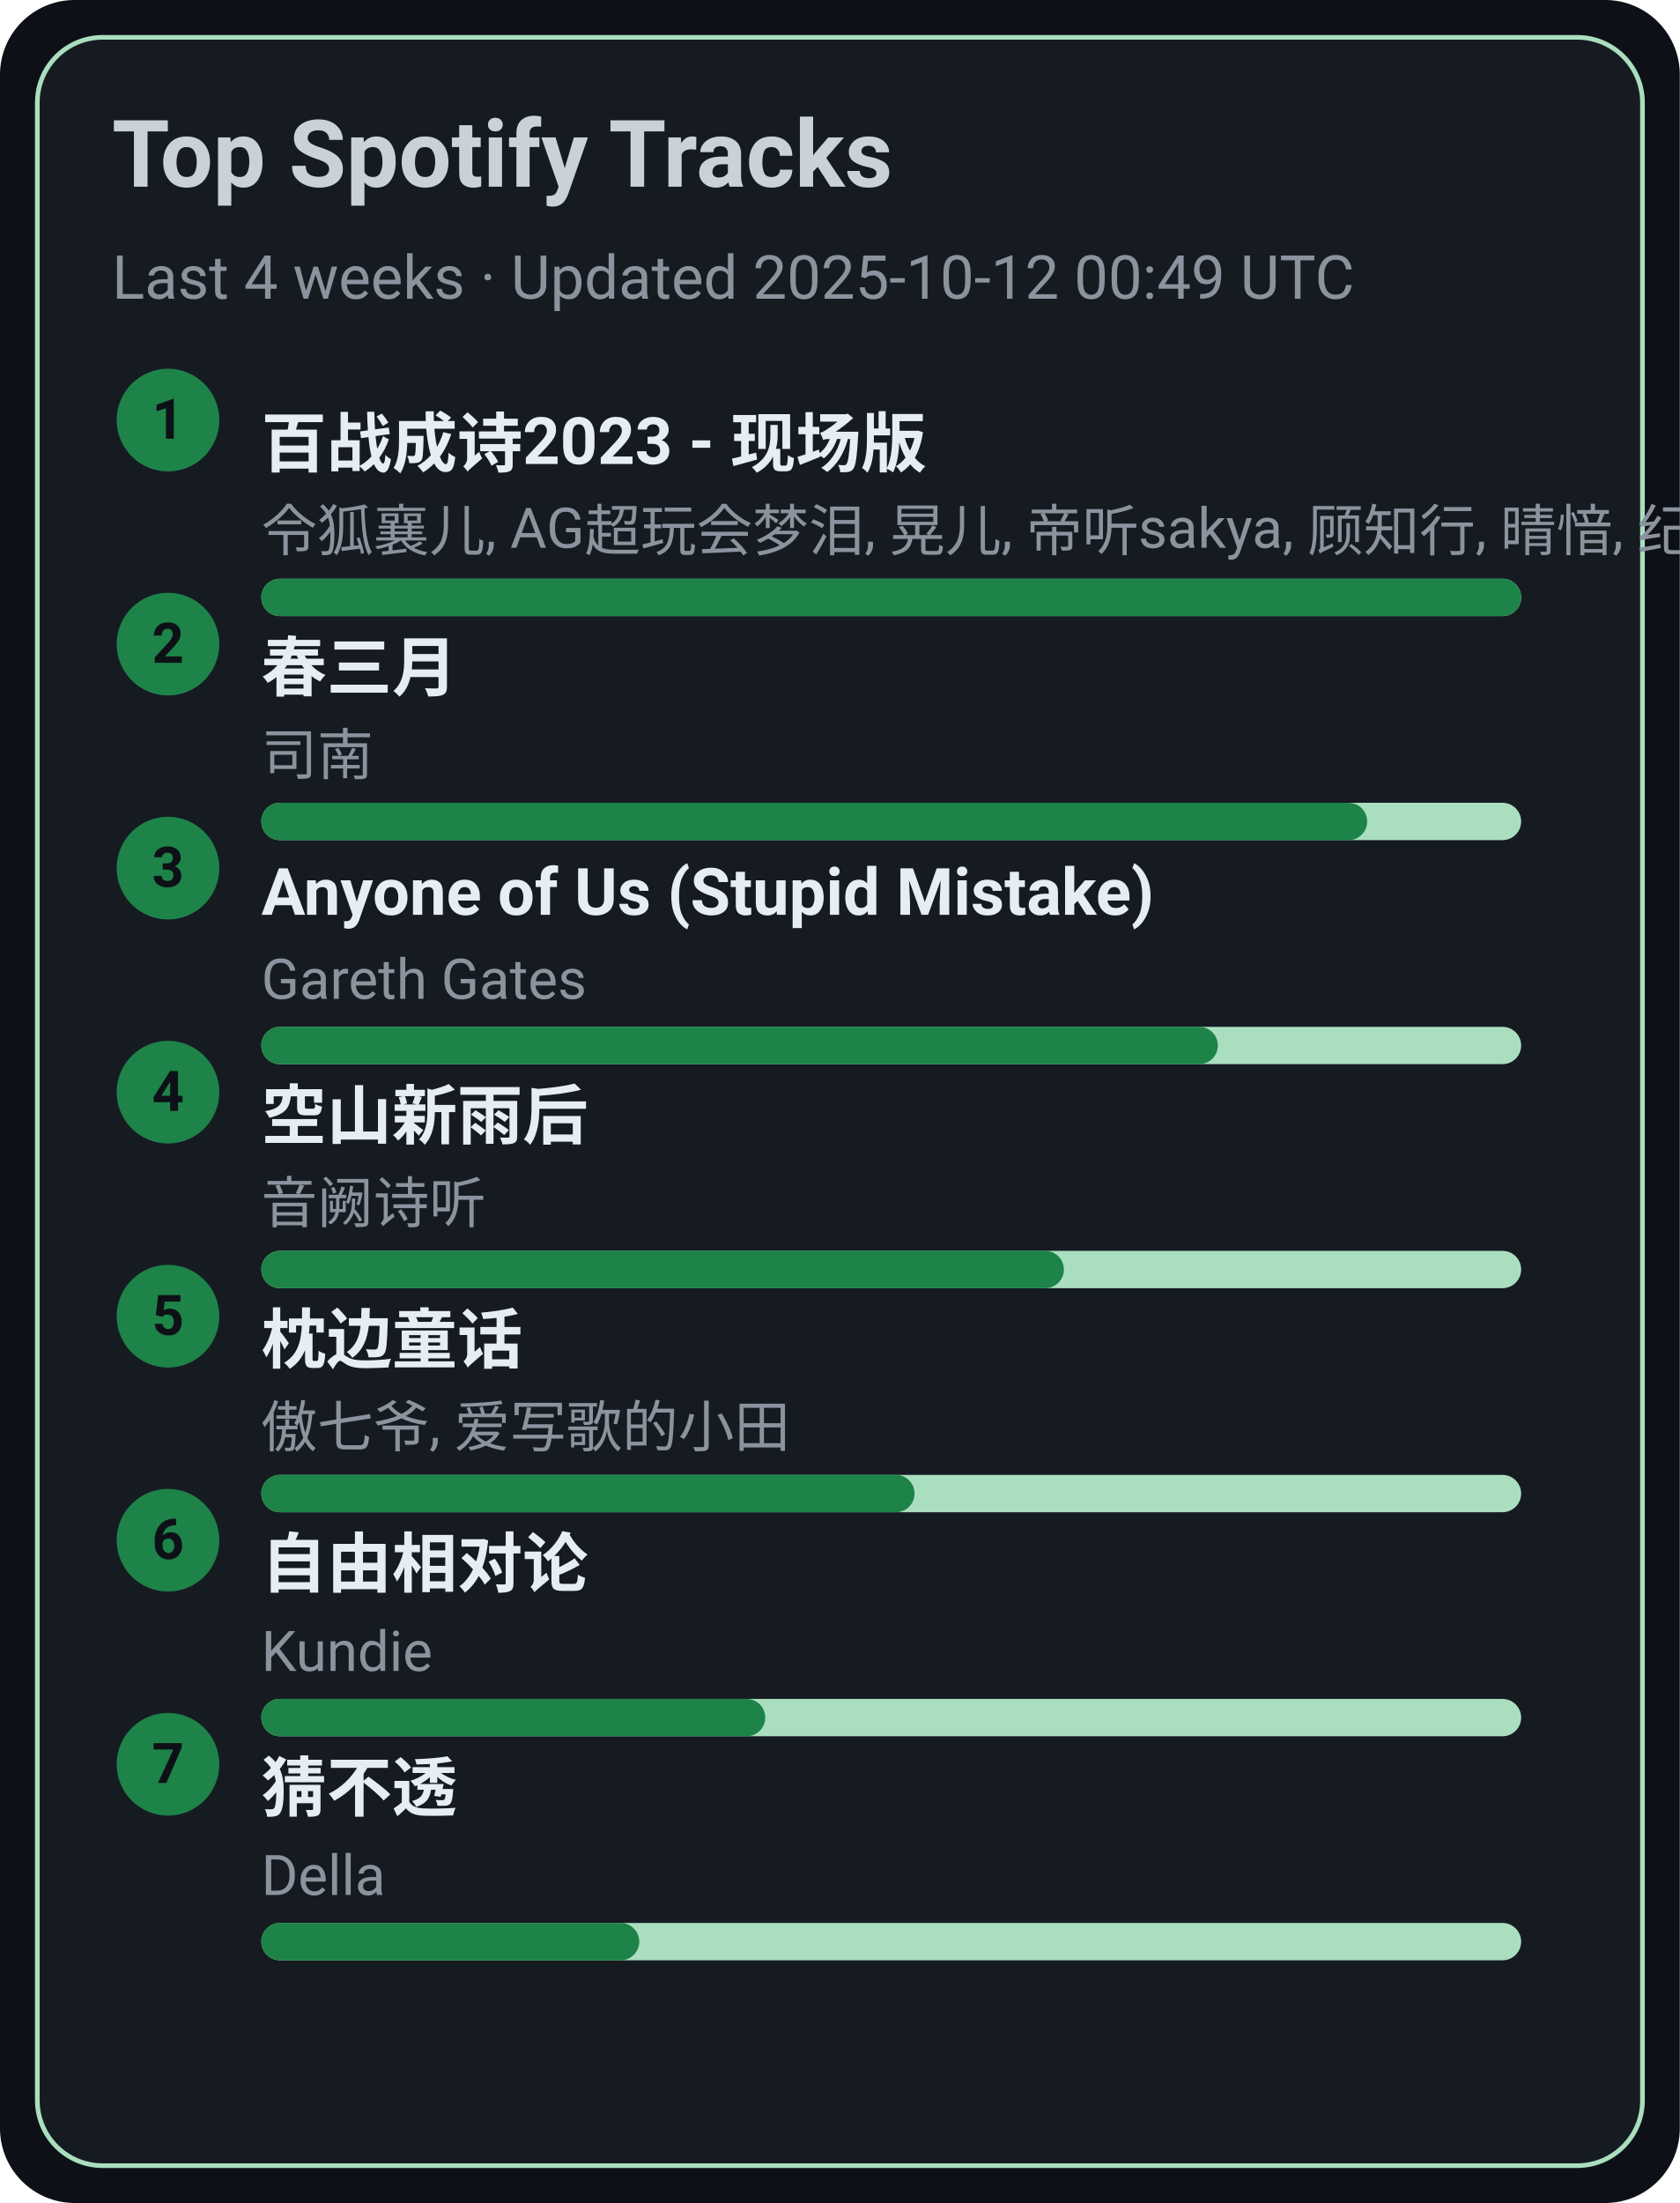
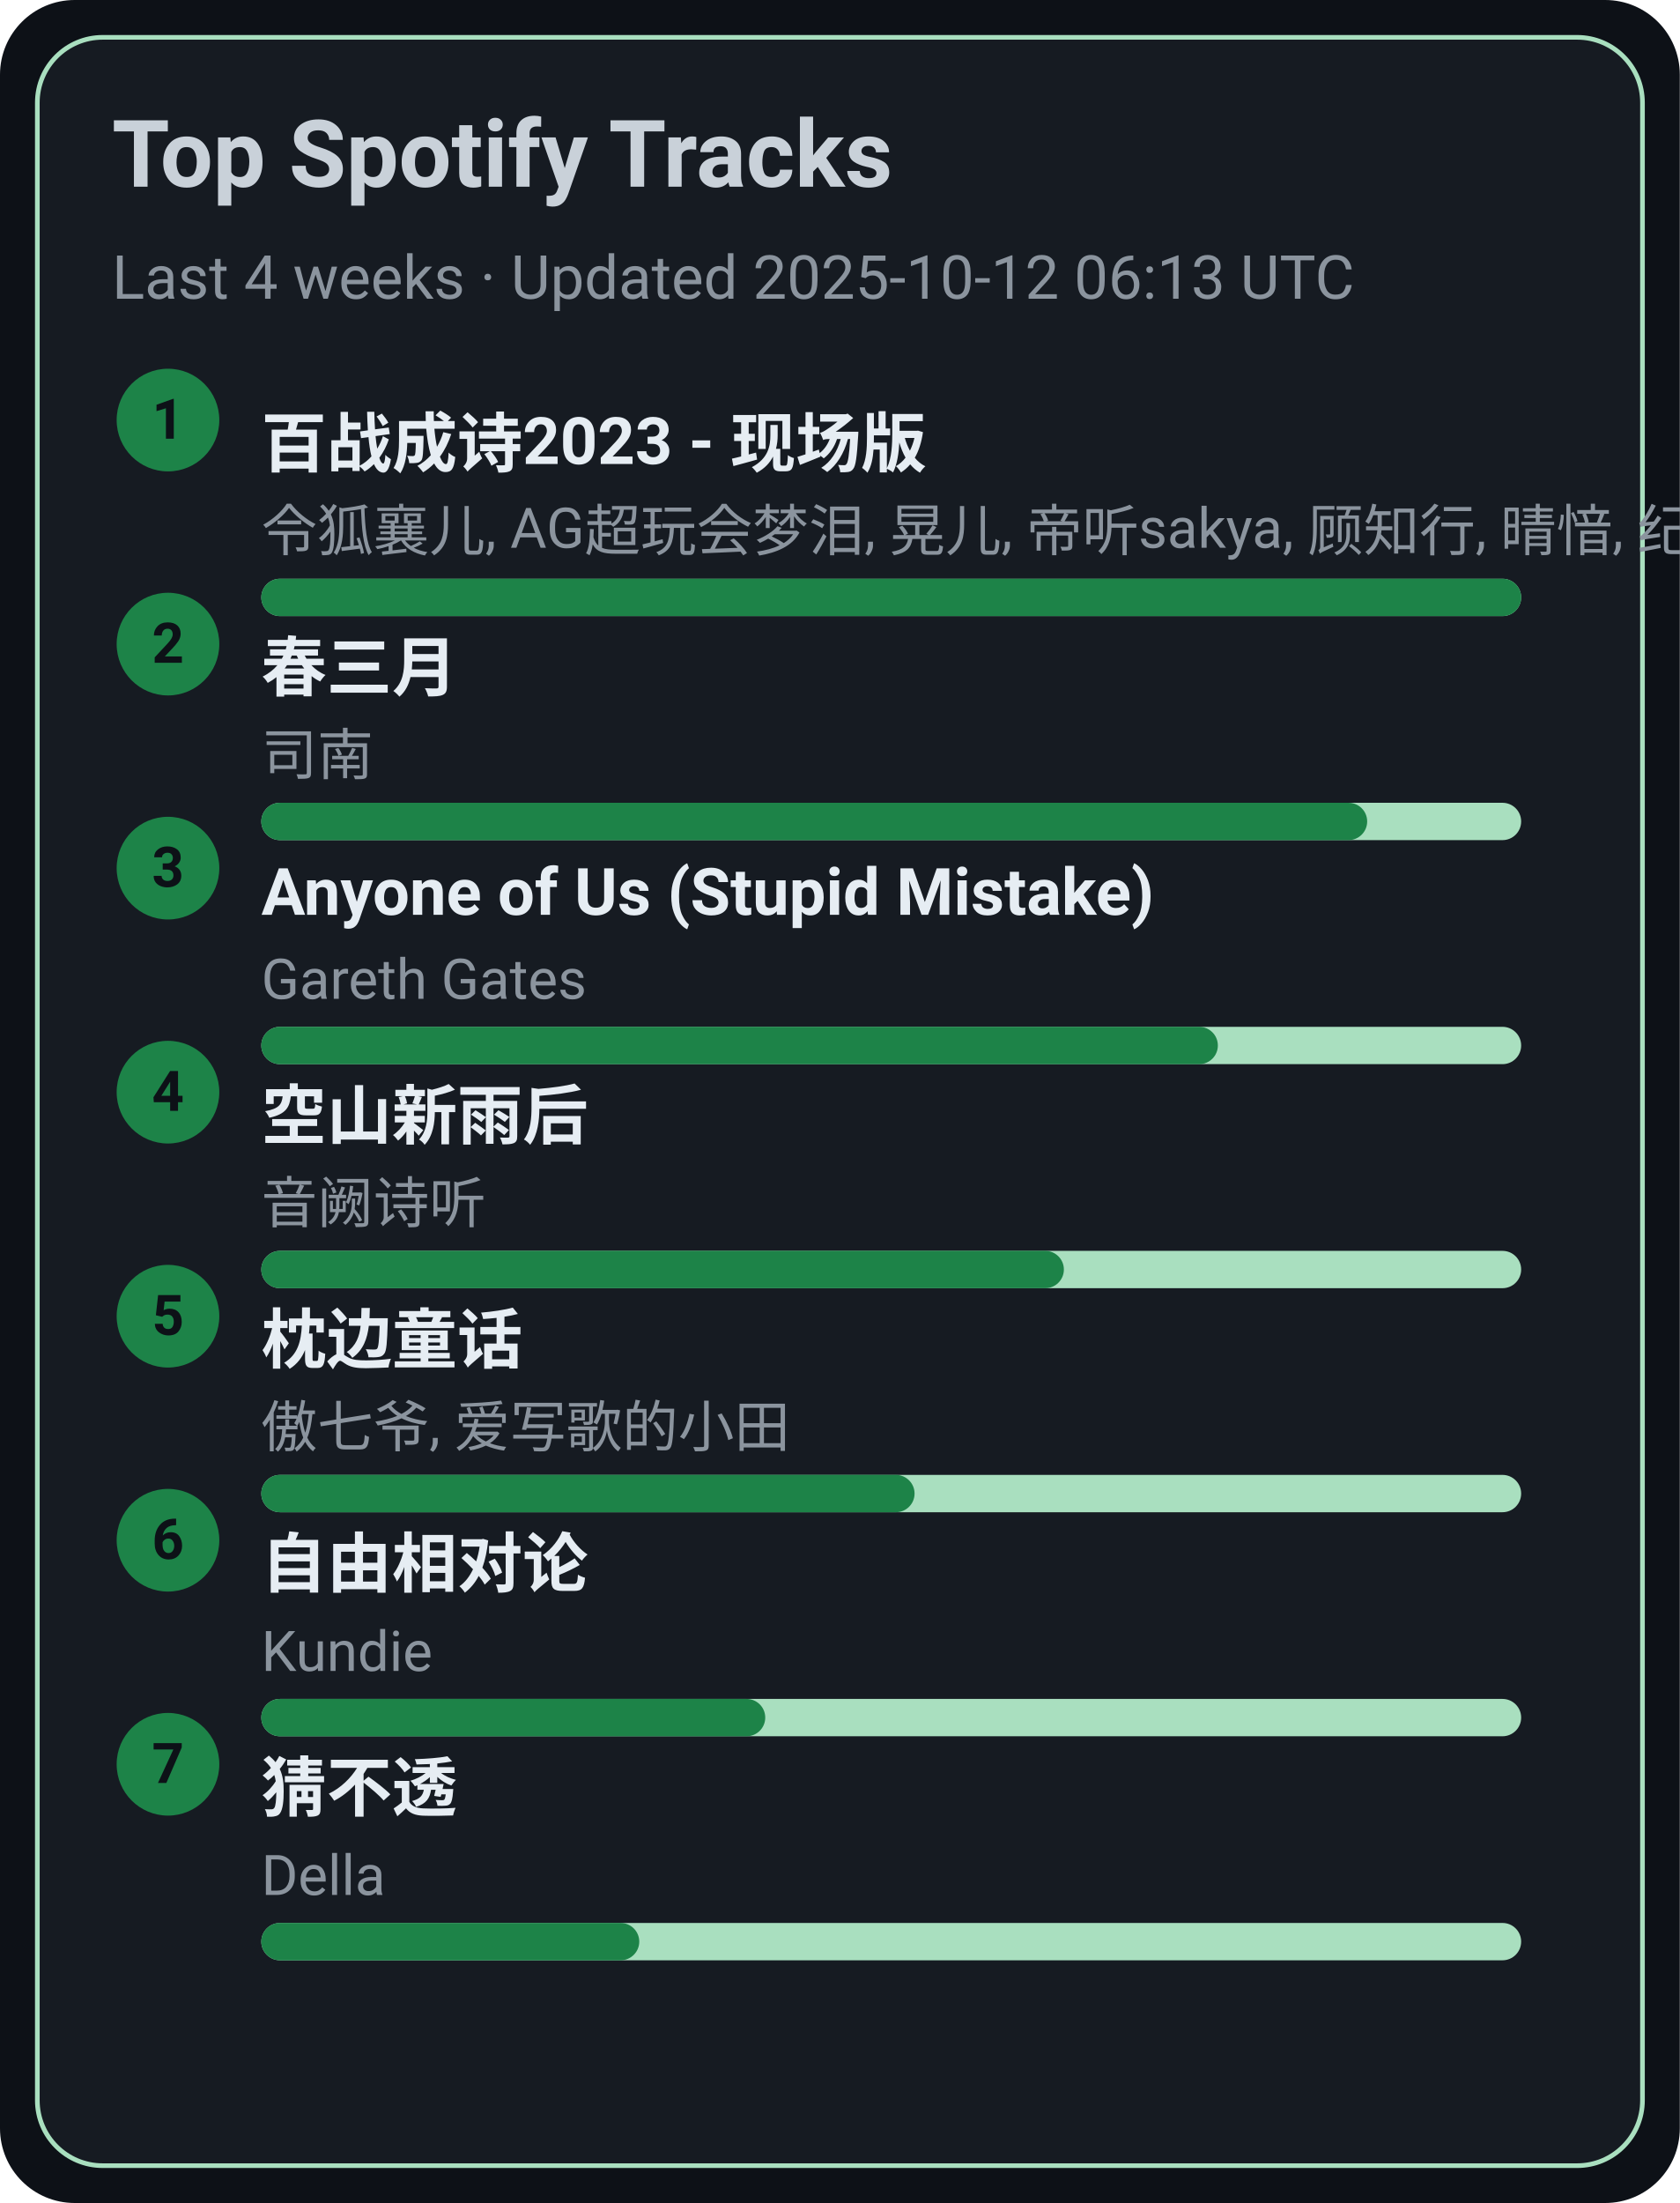
<svg xmlns="http://www.w3.org/2000/svg" width="360" height="472" viewBox="0 0 360 472">
  <style>text{font-family:-apple-system,BlinkMacSystemFont,Segoe UI,Roboto,Ubuntu,Helvetica Neue,Arial,Noto Sans,sans-serif}</style>
  <rect width="360" height="472" rx="16" fill="#0d1117" />
  <rect x="8" y="8" width="344" height="456" rx="14" fill="#161b22" stroke="#A9DFBF" />
  <text x="24" y="40" font-size="20" fill="#c9d1d9" font-weight="600">Top Spotify Tracks</text>
-   <text x="24" y="64" font-size="13" fill="#8b949e">Last 4 weeks · Updated 2025-10-12 00:49 UTC</text>
+   <text x="24" y="64" font-size="13" fill="#8b949e">Last 4 weeks · Updated 2025-10-12 06:13 UTC</text>
  <circle cx="36" cy="90" r="11" fill="#1D8348" />
  <text x="36" y="94" text-anchor="middle" font-size="12" fill="#0d1117" font-weight="700">1</text>
  <a href="https://open.spotify.com/track/2gttnS8fWnDwziLFt2TLEi" target="_blank" rel="noopener noreferrer">
    <text x="56" y="100" font-size="14" fill="#e6edf3" font-weight="600">百战成诗2023 - 现场版</text>
  </a>
  <text x="56" y="118" font-size="12" fill="#8b949e">令狐襄儿, AG超玩会梦泪, 晃儿, 帝听sakya, 顾知行, 晴愔, 纪粹希, 于冬然, 呦猫UNEKO</text>
  <rect x="56" y="124" width="270" height="8" rx="4" fill="#A9DFBF" />
  <rect x="56" y="124" width="270" height="8" rx="4" fill="#1D8348" />
  <circle cx="36" cy="138" r="11" fill="#1D8348" />
  <text x="36" y="142" text-anchor="middle" font-size="12" fill="#0d1117" font-weight="700">2</text>
  <a href="https://open.spotify.com/track/5A9BOP4WTk2UayDlMb8w98" target="_blank" rel="noopener noreferrer">
    <text x="56" y="148" font-size="14" fill="#e6edf3" font-weight="600">春三月</text>
  </a>
  <text x="56" y="166" font-size="12" fill="#8b949e">司南</text>
  <rect x="56" y="172" width="270" height="8" rx="4" fill="#A9DFBF" />
  <rect x="56" y="172" width="237" height="8" rx="4" fill="#1D8348" />
  <circle cx="36" cy="186" r="11" fill="#1D8348" />
  <text x="36" y="190" text-anchor="middle" font-size="12" fill="#0d1117" font-weight="700">3</text>
  <a href="https://open.spotify.com/track/7KZo8AI9F3Vnn3FXEYBL9f" target="_blank" rel="noopener noreferrer">
    <text x="56" y="196" font-size="14" fill="#e6edf3" font-weight="600">Anyone of Us (Stupid Mistake)</text>
  </a>
  <text x="56" y="214" font-size="12" fill="#8b949e">Gareth Gates</text>
  <rect x="56" y="220" width="270" height="8" rx="4" fill="#A9DFBF" />
  <rect x="56" y="220" width="205" height="8" rx="4" fill="#1D8348" />
  <circle cx="36" cy="234" r="11" fill="#1D8348" />
  <text x="36" y="238" text-anchor="middle" font-size="12" fill="#0d1117" font-weight="700">4</text>
  <a href="https://open.spotify.com/track/7c1D58U8AIVOGlYzh5U6sk" target="_blank" rel="noopener noreferrer">
    <text x="56" y="244" font-size="14" fill="#e6edf3" font-weight="600">空山新雨后</text>
  </a>
  <text x="56" y="262" font-size="12" fill="#8b949e">音阙诗听</text>
  <rect x="56" y="268" width="270" height="8" rx="4" fill="#A9DFBF" />
  <rect x="56" y="268" width="172" height="8" rx="4" fill="#1D8348" />
  <circle cx="36" cy="282" r="11" fill="#1D8348" />
  <text x="36" y="286" text-anchor="middle" font-size="12" fill="#0d1117" font-weight="700">5</text>
  <a href="https://open.spotify.com/track/3I8tlHNA9NM8dL0B23xGIY" target="_blank" rel="noopener noreferrer">
    <text x="56" y="292" font-size="14" fill="#e6edf3" font-weight="600">枕边童话</text>
  </a>
  <text x="56" y="310" font-size="12" fill="#8b949e">傲七爷, 爱写歌的小田</text>
  <rect x="56" y="316" width="270" height="8" rx="4" fill="#A9DFBF" />
  <rect x="56" y="316" width="140" height="8" rx="4" fill="#1D8348" />
  <circle cx="36" cy="330" r="11" fill="#1D8348" />
  <text x="36" y="334" text-anchor="middle" font-size="12" fill="#0d1117" font-weight="700">6</text>
  <a href="https://open.spotify.com/track/1np2B0M4TkyE1xgpjG4dJn" target="_blank" rel="noopener noreferrer">
    <text x="56" y="340" font-size="14" fill="#e6edf3" font-weight="600">自由相对论</text>
  </a>
  <text x="56" y="358" font-size="12" fill="#8b949e">Kundie</text>
  <rect x="56" y="364" width="270" height="8" rx="4" fill="#A9DFBF" />
  <rect x="56" y="364" width="108" height="8" rx="4" fill="#1D8348" />
  <circle cx="36" cy="378" r="11" fill="#1D8348" />
  <text x="36" y="382" text-anchor="middle" font-size="12" fill="#0d1117" font-weight="700">7</text>
  <a href="https://open.spotify.com/track/5FGzM47D9MUa0y7qb2D0Ix" target="_blank" rel="noopener noreferrer">
    <text x="56" y="388" font-size="14" fill="#e6edf3" font-weight="600">猜不透</text>
  </a>
  <text x="56" y="406" font-size="12" fill="#8b949e">Della</text>
  <rect x="56" y="412" width="270" height="8" rx="4" fill="#A9DFBF" />
  <rect x="56" y="412" width="81" height="8" rx="4" fill="#1D8348" />
</svg>
